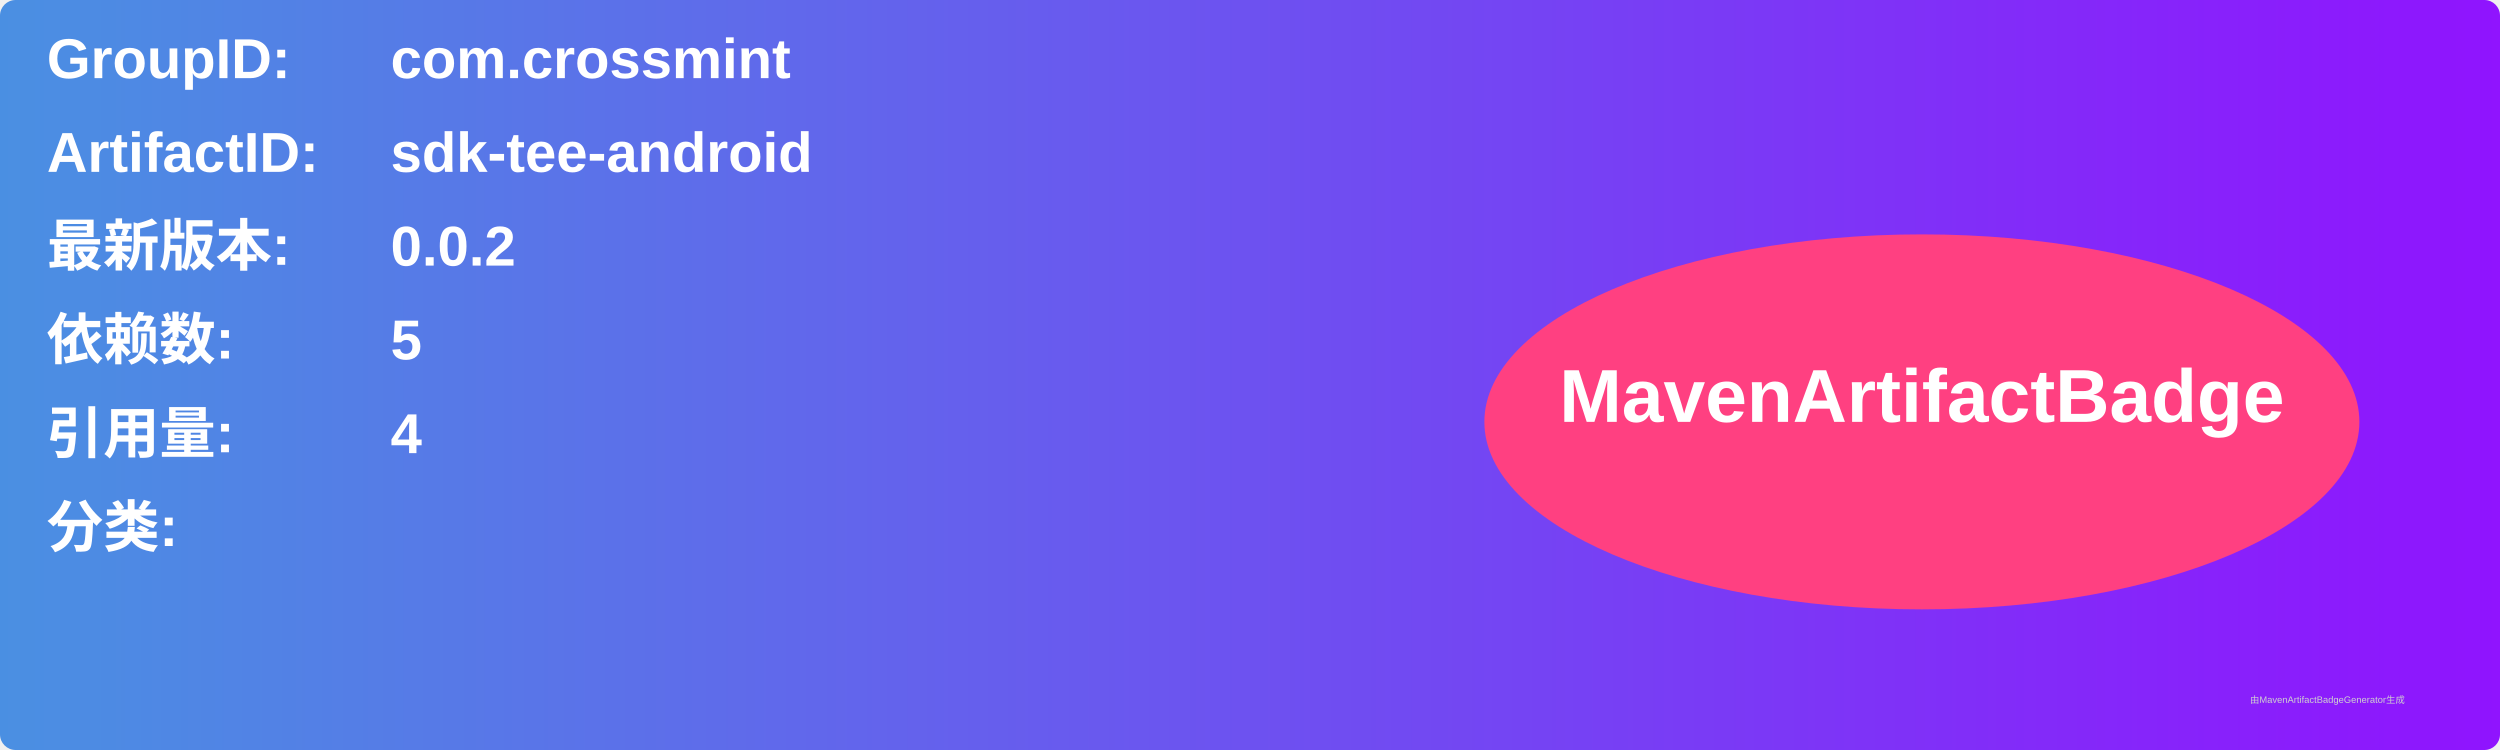
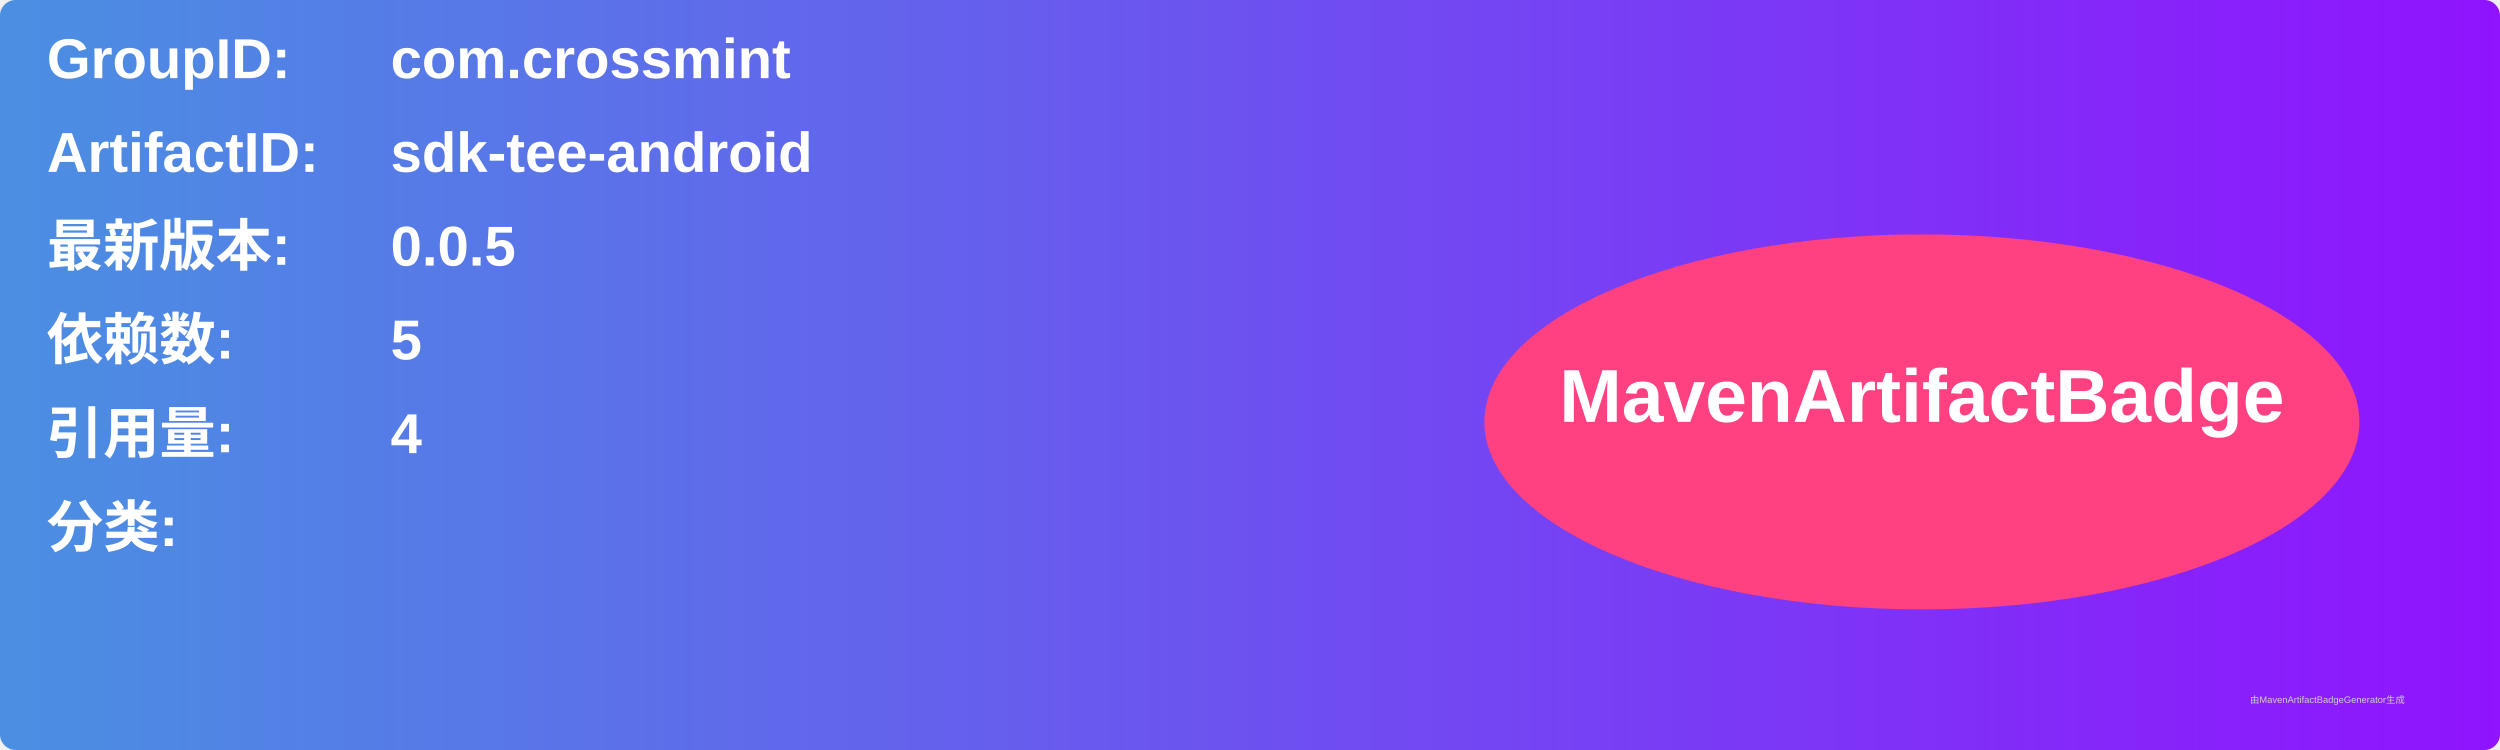
<svg xmlns="http://www.w3.org/2000/svg" width="800" height="240" viewBox="0 0 800 240">
  <linearGradient id="grad" x1="0%" y1="0%" x2="100%" y2="0%">
    <stop offset="0%" stop-color="#4a90e2" />
    <stop offset="100%" stop-color="#9013fe" />
  </linearGradient>
  <rect width="100%" height="100%" rx="5" ry="5" fill="url(#grad)" />
  <g transform="translate(15, 15)">
    <text x="0" y="10" font-family="Arial" font-size="18" fill="white" font-weight="bold" width="260">GroupID:</text>
    <text x="110" y="10" font-family="Arial" font-size="18" fill="white" font-weight="bold" width="460">com.crossmint</text>
    <text x="0" y="40" font-family="Arial" font-size="18" fill="white" font-weight="bold" width="260">ArtifactID:</text>
    <text x="110" y="40" font-family="Arial" font-size="18" fill="white" font-weight="bold" width="460">sdk-tee-android</text>
    <text x="0" y="70" font-family="Arial" font-size="18" fill="white" font-weight="bold">最新版本:</text>
    <text x="110" y="70" font-family="Arial" font-size="18" fill="white" font-weight="bold">
-       <tspan font-weight="bold">0.0.2</tspan>
+       <tspan font-weight="bold">0.0.5</tspan>
    </text>
    <text x="0" y="100" font-family="Arial" font-size="18" fill="white" font-weight="bold">依赖数: </text>
    <text x="110" y="100" font-family="Arial" font-size="18" fill="white">
      <tspan font-weight="bold">5</tspan>
    </text>
    <text x="0" y="130" font-family="Arial" font-size="18" fill="white" font-weight="bold">引用量: </text>
    <text x="110" y="130" font-family="Arial" font-size="18" fill="white">
      <tspan font-weight="bold">4</tspan>
    </text>
    <text x="0" y="160" font-family="Arial" font-size="18" fill="white" font-weight="bold">分类:</text>
    <text x="10" y="190" font-family="Arial" font-size="10" fill="white">
      <tspan font-weight="bold" />
    </text>
    <ellipse cx="600" cy="120" rx="140" ry="60" fill="#ff4081" />
    <text x="600" y="120" text-anchor="middle" font-family="Arial" font-size="24" fill="white" font-weight="bold">MavenArtifactBadge</text>
  </g>
  <text x="720" y="225" font-family="Arial" font-size="3" fill="#d0d0d0">由MavenArtifactBadgeGenerator生成</text>
</svg>
